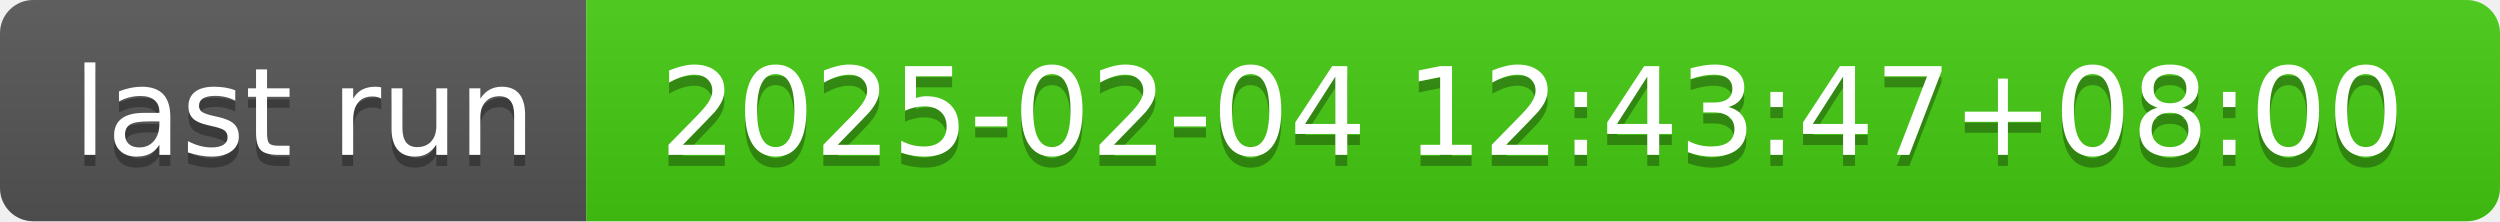
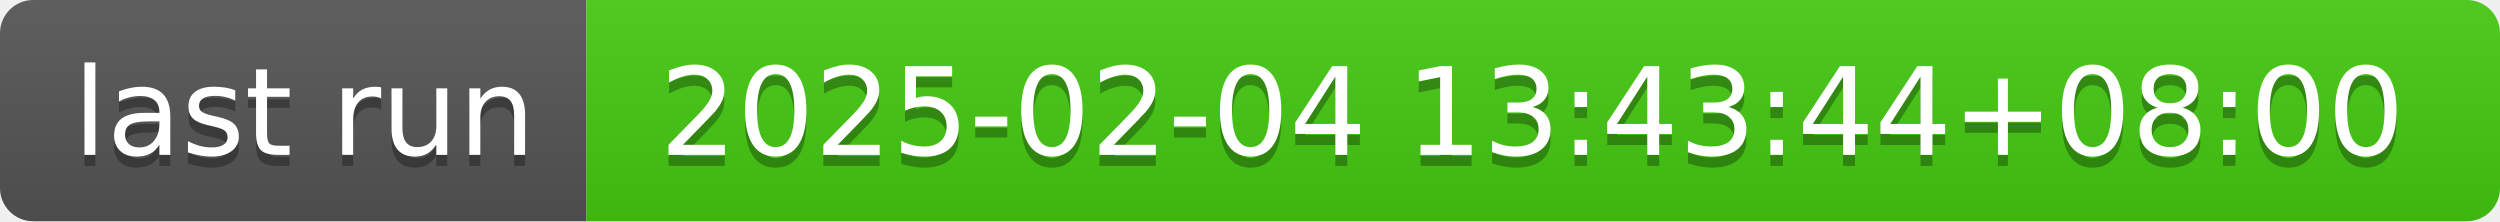
- <svg xmlns="http://www.w3.org/2000/svg" width="226" height="20" role="img" aria-label="last run: 2025-02-04 12:43:47+08:00">
+ <svg xmlns="http://www.w3.org/2000/svg" width="226" height="20" role="img" aria-label="last run: 2025-02-04 13:43:44+08:00">
  <linearGradient id="s" x2="0" y2="100%">
    <stop offset="0" stop-color="#bbb" stop-opacity=".1" />
    <stop offset="1" stop-opacity=".1" />
  </linearGradient>
  <clipPath id="r">
    <rect width="226" height="20" rx="3" fill="#fff" />
  </clipPath>
  <g clip-path="url(#r)">
    <rect width="53" height="20" fill="#555" />
    <rect x="53" width="173" height="20" fill="#4c1" />
    <rect width="226" height="20" fill="url(#s)" />
  </g>
  <g fill="#fff" text-anchor="middle" font-family="Verdana,Geneva,DejaVu Sans,sans-serif" text-rendering="geometricPrecision" font-size="110">
    <text aria-hidden="true" x="275" y="150" fill="#010101" fill-opacity=".3" transform="scale(.1)" textLength="430">last run</text>
    <text x="275" y="140" transform="scale(.1)" fill="#fff" textLength="430">last run</text>
-     <text aria-hidden="true" x="1385" y="150" fill="#010101" fill-opacity=".3" transform="scale(.1)" textLength="1630">2025-02-04 12:43:47+08:00</text>
-     <text x="1385" y="140" transform="scale(.1)" fill="#fff" textLength="1630">2025-02-04 12:43:47+08:00</text>
+     <text aria-hidden="true" x="1385" y="150" fill="#010101" fill-opacity=".3" transform="scale(.1)" textLength="1630">2025-02-04 13:43:44+08:00</text>
+     <text x="1385" y="140" transform="scale(.1)" fill="#fff" textLength="1630">2025-02-04 13:43:44+08:00</text>
  </g>
</svg>
